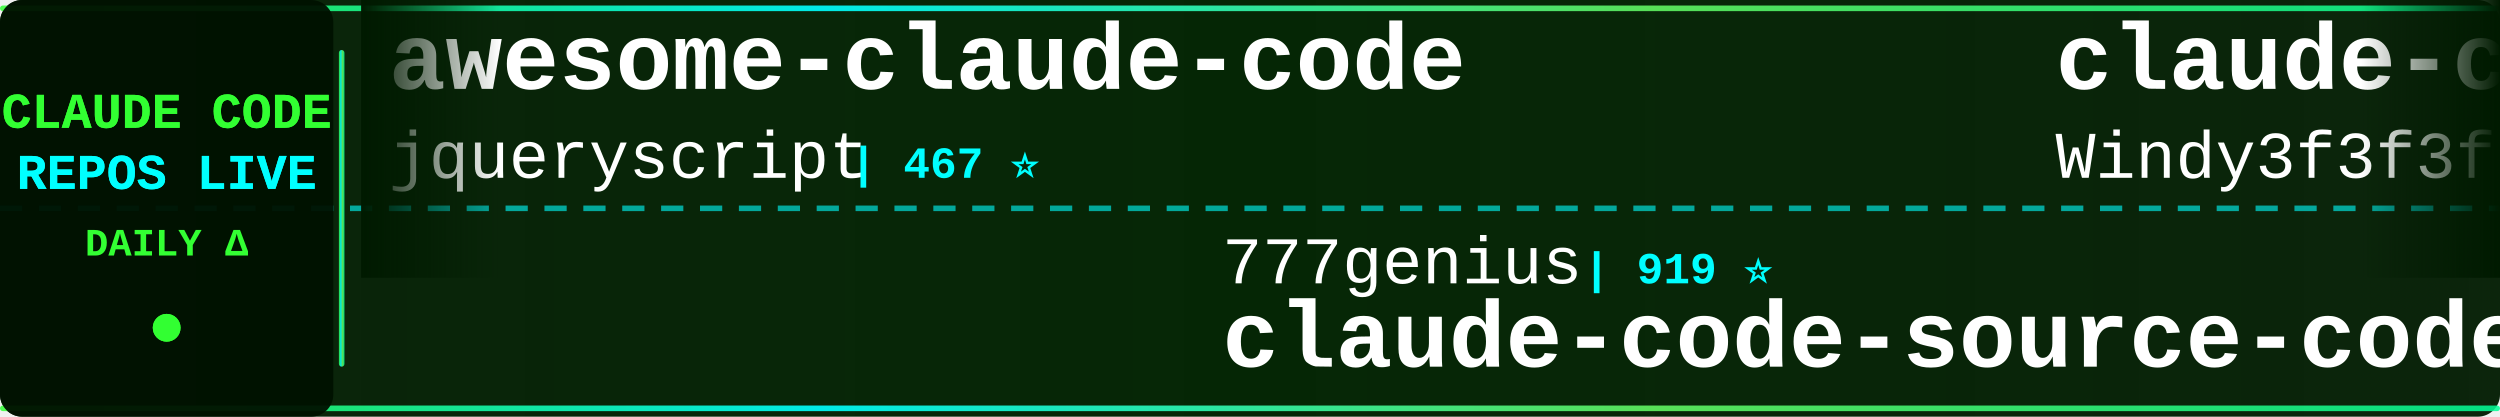
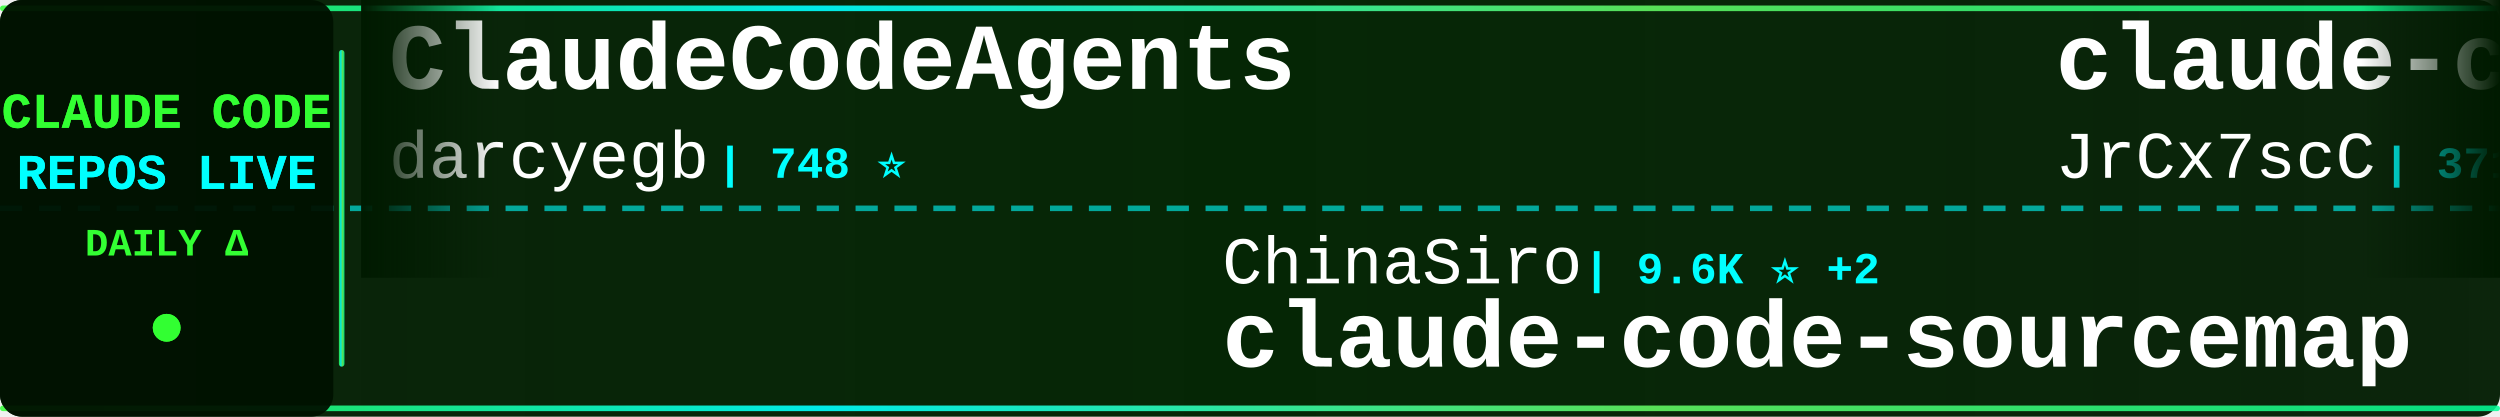
<svg xmlns="http://www.w3.org/2000/svg" width="900" height="150">
  <defs>
    <linearGradient id="tickerBg" x1="0%" y1="0%" x2="100%" y2="0%">
      <stop offset="0%" style="stop-color:#001a00;stop-opacity:0.95" />
      <stop offset="50%" style="stop-color:#002200;stop-opacity:0.98" />
      <stop offset="100%" style="stop-color:#001a00;stop-opacity:0.95" />
    </linearGradient>
    <linearGradient id="borderGrad" x1="0%" y1="0%" x2="100%" y2="0%">
      <stop offset="0%" style="stop-color:#33ff33;stop-opacity:0.85">
        <animate attributeName="stop-opacity" values="0.85;1;0.85" dur="2s" repeatCount="indefinite" />
      </stop>
      <stop offset="33%" style="stop-color:#00ffff;stop-opacity:0.9">
        <animate attributeName="stop-opacity" values="0.9;1;0.9" dur="2.2s" repeatCount="indefinite" />
      </stop>
      <stop offset="66%" style="stop-color:#66ff66;stop-opacity:0.85">
        <animate attributeName="stop-opacity" values="0.85;1;0.85" dur="1.8s" repeatCount="indefinite" />
      </stop>
      <stop offset="100%" style="stop-color:#00ff99;stop-opacity:0.85">
        <animate attributeName="stop-opacity" values="0.85;1;0.85" dur="2s" repeatCount="indefinite" />
      </stop>
    </linearGradient>
    <filter id="textGlow">
      <feGaussianBlur stdDeviation="0.1" result="coloredBlur" />
      <feMerge>
        <feMergeNode in="coloredBlur" />
        <feMergeNode in="SourceGraphic" />
      </feMerge>
    </filter>
    <filter id="metricGlow">
      <feGaussianBlur stdDeviation="0.2" result="coloredBlur" />
      <feMerge>
        <feMergeNode in="coloredBlur" />
        <feMergeNode in="SourceGraphic" />
      </feMerge>
    </filter>
    <linearGradient id="leftFade" x1="0%" y1="0%" x2="100%" y2="0%">
      <stop offset="0%" style="stop-color:#001a00;stop-opacity:1" />
      <stop offset="100%" style="stop-color:#001a00;stop-opacity:0" />
    </linearGradient>
    <linearGradient id="rightFade" x1="0%" y1="0%" x2="100%" y2="0%">
      <stop offset="0%" style="stop-color:#001a00;stop-opacity:0" />
      <stop offset="100%" style="stop-color:#001a00;stop-opacity:1" />
    </linearGradient>
  </defs>
  <rect width="900" height="150" fill="url(#tickerBg)" rx="8" />
  <rect x="0" y="2" width="900" height="2" fill="url(#borderGrad)" rx="1" />
  <rect x="0" y="146" width="900" height="2" fill="url(#borderGrad)" rx="1" />
  <line x1="0" y1="75" x2="900" y2="75" stroke="#00ffff" stroke-width="2" stroke-dasharray="8 6" opacity="0.6" />
  <rect x="0" y="0" width="120" height="150" fill="#001100" opacity="0.95" rx="8" />
  <text x="60" y="46" font-family="'Courier New', monospace" font-size="18" font-weight="bold" fill="#33ff33" text-anchor="middle" filter="url(#textGlow)">
    CLAUDE CODE
  </text>
  <text x="60" y="68" font-family="'Courier New', monospace" font-size="18" font-weight="bold" fill="#00ffff" text-anchor="middle" filter="url(#textGlow)">
    REPOS LIVE
  </text>
  <text x="60" y="92" font-family="'Courier New', monospace" font-size="14" font-weight="bold" fill="#33ff33" text-anchor="middle">
    DAILY Δ
  </text>
  <circle cx="60" cy="118" r="5" fill="#33ff33" filter="url(#metricGlow)">
    <animate attributeName="r" values="4;6;4" dur="1.5s" repeatCount="indefinite" />
    <animate attributeName="opacity" values="0.6;1;0.6" dur="1.5s" repeatCount="indefinite" />
  </circle>
  <rect x="122" y="18" width="2" height="114" fill="url(#borderGrad)" rx="1" />
  <clipPath id="tickerClip">
    <rect x="130" y="0" width="770" height="150" />
  </clipPath>
  <g clip-path="url(#tickerClip)">
    <g id="tickerItems">
      <animateTransform attributeName="transform" attributeType="XML" type="translate" from="0 0" to="-3000 0" dur="54s" repeatCount="indefinite" />
      <g transform="translate(0, 0)">
-         <text x="140" y="32" font-family="'Courier New', monospace" font-size="34" font-weight="bold" fill="#ffffff">awesome-claude-code</text>
-         <text x="140" y="64" font-family="'Courier New', monospace" font-size="24" font-weight="normal" fill="#ffffff" opacity="1.0">jqueryscript</text>
-         <text x="306" y="64" font-family="'Courier New', monospace" font-size="16" font-weight="bold" fill="#00ffff"> | 467 ⭐</text>
+         <text x="140" y="32" font-family="'Courier New', monospace" font-size="34" font-weight="bold" fill="#ffffff">ClaudeCodeAgents</text>
+         <text x="140" y="64" font-family="'Courier New', monospace" font-size="24" font-weight="normal" fill="#ffffff" opacity="1.0">darcyegb</text>
+         <text x="258" y="64" font-family="'Courier New', monospace" font-size="16" font-weight="bold" fill="#00ffff"> | 748 ⭐</text>
      </g>
      <g transform="translate(300, 0)">
-         <text x="140" y="102" font-family="'Courier New', monospace" font-size="24" font-weight="normal" fill="#ffffff" opacity="1.0">777genius</text>
-         <text x="270" y="102" font-family="'Courier New', monospace" font-size="16" font-weight="bold" fill="#00ffff"> | 919 ⭐</text>
-         <text x="140" y="132" font-family="'Courier New', monospace" font-size="34" font-weight="bold" fill="#ffffff">claude-code-source-code</text>
+         <text x="140" y="102" font-family="'Courier New', monospace" font-size="24" font-weight="normal" fill="#ffffff" opacity="1.0">ChinaSiro</text>
+         <text x="270" y="102" font-family="'Courier New', monospace" font-size="16" font-weight="bold" fill="#00ffff"> | 9.6K ⭐ +2</text>
+         <text x="140" y="132" font-family="'Courier New', monospace" font-size="34" font-weight="bold" fill="#ffffff">claude-code-sourcemap</text>
      </g>
      <g transform="translate(600, 0)">
-         <text x="140" y="32" font-family="'Courier New', monospace" font-size="34" font-weight="bold" fill="#ffffff">claude-code-from-scratch</text>
-         <text x="140" y="64" font-family="'Courier New', monospace" font-size="24" font-weight="normal" fill="#ffffff" opacity="1.0">Windy3f3f3f3f</text>
-         <text x="318" y="64" font-family="'Courier New', monospace" font-size="16" font-weight="bold" fill="#00ffff"> | 2.4K ⭐ +83</text>
+         <text x="140" y="32" font-family="'Courier New', monospace" font-size="34" font-weight="bold" fill="#ffffff">claude-code-source</text>
+         <text x="140" y="64" font-family="'Courier New', monospace" font-size="24" font-weight="normal" fill="#ffffff" opacity="1.0">JrCx7scC</text>
+         <text x="258" y="64" font-family="'Courier New', monospace" font-size="16" font-weight="bold" fill="#00ffff"> | 371 ⭐</text>
      </g>
      <g transform="translate(900, 0)">
-         <text x="140" y="102" font-family="'Courier New', monospace" font-size="24" font-weight="normal" fill="#ffffff" opacity="1.0">LING71671</text>
-         <text x="270" y="102" font-family="'Courier New', monospace" font-size="16" font-weight="bold" fill="#00ffff"> | 918 ⭐</text>
-         <text x="140" y="132" font-family="'Courier New', monospace" font-size="34" font-weight="bold" fill="#ffffff">Open-ClaudeCode</text>
+         <text x="140" y="102" font-family="'Courier New', monospace" font-size="24" font-weight="normal" fill="#ffffff" opacity="1.0">anthropics</text>
+         <text x="282" y="102" font-family="'Courier New', monospace" font-size="16" font-weight="bold" fill="#00ffff"> | 912 ⭐ +2</text>
+         <text x="140" y="132" font-family="'Courier New', monospace" font-size="34" font-weight="bold" fill="#ffffff">claude-code-base-action</text>
      </g>
      <g transform="translate(1200, 0)">
-         <text x="140" y="32" font-family="'Courier New', monospace" font-size="34" font-weight="bold" fill="#ffffff">learn-claude-code</text>
-         <text x="140" y="64" font-family="'Courier New', monospace" font-size="24" font-weight="normal" fill="#ffffff" opacity="1.0">shareAI-lab</text>
-         <text x="294" y="64" font-family="'Courier New', monospace" font-size="16" font-weight="bold" fill="#00ffff"> | 71.3K ⭐ +105</text>
+         <text x="140" y="32" font-family="'Courier New', monospace" font-size="34" font-weight="bold" fill="#ffffff">claude-code-source</text>
+         <text x="140" y="64" font-family="'Courier New', monospace" font-size="24" font-weight="normal" fill="#ffffff" opacity="1.0">AprilNEA</text>
+         <text x="258" y="64" font-family="'Courier New', monospace" font-size="16" font-weight="bold" fill="#00ffff"> | 392 ⭐</text>
      </g>
      <g transform="translate(1500, 0)">
-         <text x="140" y="102" font-family="'Courier New', monospace" font-size="24" font-weight="normal" fill="#ffffff" opacity="1.0">krusemediallc</text>
-         <text x="318" y="102" font-family="'Courier New', monospace" font-size="16" font-weight="bold" fill="#00ffff"> | 1.0K ⭐ +3</text>
-         <text x="140" y="132" font-family="'Courier New', monospace" font-size="34" font-weight="bold" fill="#ffffff">arcads-claude-code</text>
+         <text x="140" y="102" font-family="'Courier New', monospace" font-size="24" font-weight="normal" fill="#ffffff" opacity="1.0">diet103</text>
+         <text x="246" y="102" font-family="'Courier New', monospace" font-size="16" font-weight="bold" fill="#00ffff"> | 9.8K ⭐ +16</text>
+         <text x="140" y="132" font-family="'Courier New', monospace" font-size="34" font-weight="bold" fill="#ffffff">claude-code-infrastructu...</text>
      </g>
      <g transform="translate(1800, 0)">
-         <text x="140" y="32" font-family="'Courier New', monospace" font-size="34" font-weight="bold" fill="#ffffff">claude-code-best-practic...</text>
-         <text x="140" y="64" font-family="'Courier New', monospace" font-size="24" font-weight="normal" fill="#ffffff" opacity="1.0">shanraisshan</text>
-         <text x="306" y="64" font-family="'Courier New', monospace" font-size="16" font-weight="bold" fill="#00ffff"> | 63.0K ⭐ +97</text>
+         <text x="140" y="32" font-family="'Courier New', monospace" font-size="34" font-weight="bold" fill="#ffffff">claude-code-my-workflow</text>
+         <text x="140" y="64" font-family="'Courier New', monospace" font-size="24" font-weight="normal" fill="#ffffff" opacity="1.0">pedrohcgs</text>
+         <text x="270" y="64" font-family="'Courier New', monospace" font-size="16" font-weight="bold" fill="#00ffff"> | 1.4K ⭐ +2</text>
      </g>
      <g transform="translate(2100, 0)">
-         <text x="140" y="102" font-family="'Courier New', monospace" font-size="24" font-weight="normal" fill="#ffffff" opacity="1.0">frankbria</text>
-         <text x="270" y="102" font-family="'Courier New', monospace" font-size="16" font-weight="bold" fill="#00ffff"> | 9.5K ⭐ +1</text>
-         <text x="140" y="132" font-family="'Courier New', monospace" font-size="34" font-weight="bold" fill="#ffffff">ralph-claude-code</text>
+         <text x="140" y="102" font-family="'Courier New', monospace" font-size="24" font-weight="normal" fill="#ffffff" opacity="1.0">oboard</text>
+         <text x="234" y="102" font-family="'Courier New', monospace" font-size="16" font-weight="bold" fill="#00ffff"> | 3.3K ⭐ +2</text>
+         <text x="140" y="132" font-family="'Courier New', monospace" font-size="34" font-weight="bold" fill="#ffffff">claude-code-rev</text>
      </g>
      <g transform="translate(2400, 0)">
-         <text x="140" y="32" font-family="'Courier New', monospace" font-size="34" font-weight="bold" fill="#ffffff">Claude-Code-Usage-Monito...</text>
-         <text x="140" y="64" font-family="'Courier New', monospace" font-size="24" font-weight="normal" fill="#ffffff" opacity="1.0">Maciek-roboblog</text>
-         <text x="342" y="64" font-family="'Courier New', monospace" font-size="16" font-weight="bold" fill="#00ffff"> | 8.5K ⭐ +12</text>
+         <text x="140" y="32" font-family="'Courier New', monospace" font-size="34" font-weight="bold" fill="#ffffff">Claude-Code</text>
+         <text x="140" y="64" font-family="'Courier New', monospace" font-size="24" font-weight="normal" fill="#ffffff" opacity="1.0">pengchengneo</text>
+         <text x="306" y="64" font-family="'Courier New', monospace" font-size="16" font-weight="bold" fill="#00ffff"> | 1.7K ⭐ +5</text>
      </g>
      <g transform="translate(2700, 0)">
-         <text x="140" y="102" font-family="'Courier New', monospace" font-size="24" font-weight="normal" fill="#ffffff" opacity="1.0">rohitg00</text>
-         <text x="258" y="102" font-family="'Courier New', monospace" font-size="16" font-weight="bold" fill="#00ffff"> | 2.3K ⭐ +7</text>
-         <text x="140" y="132" font-family="'Courier New', monospace" font-size="34" font-weight="bold" fill="#ffffff">awesome-claude-code-tool...</text>
+         <text x="140" y="102" font-family="'Courier New', monospace" font-size="24" font-weight="normal" fill="#ffffff" opacity="1.0">Donchitos</text>
+         <text x="270" y="102" font-family="'Courier New', monospace" font-size="16" font-weight="bold" fill="#00ffff"> | 23.1K ⭐ +33</text>
+         <text x="140" y="132" font-family="'Courier New', monospace" font-size="34" font-weight="bold" fill="#ffffff">Claude-Code-Game-Studios</text>
      </g>
      <g transform="translate(3000, 0)">
-         <text x="140" y="32" font-family="'Courier New', monospace" font-size="34" font-weight="bold" fill="#ffffff">awesome-claude-code</text>
-         <text x="140" y="64" font-family="'Courier New', monospace" font-size="24" font-weight="normal" fill="#ffffff" opacity="1.0">jqueryscript</text>
-         <text x="306" y="64" font-family="'Courier New', monospace" font-size="16" font-weight="bold" fill="#00ffff"> | 467 ⭐</text>
+         <text x="140" y="32" font-family="'Courier New', monospace" font-size="34" font-weight="bold" fill="#ffffff">ClaudeCodeAgents</text>
+         <text x="140" y="64" font-family="'Courier New', monospace" font-size="24" font-weight="normal" fill="#ffffff" opacity="1.0">darcyegb</text>
+         <text x="258" y="64" font-family="'Courier New', monospace" font-size="16" font-weight="bold" fill="#00ffff"> | 748 ⭐</text>
      </g>
      <g transform="translate(3300, 0)">
-         <text x="140" y="102" font-family="'Courier New', monospace" font-size="24" font-weight="normal" fill="#ffffff" opacity="1.0">777genius</text>
-         <text x="270" y="102" font-family="'Courier New', monospace" font-size="16" font-weight="bold" fill="#00ffff"> | 919 ⭐</text>
-         <text x="140" y="132" font-family="'Courier New', monospace" font-size="34" font-weight="bold" fill="#ffffff">claude-code-source-code</text>
+         <text x="140" y="102" font-family="'Courier New', monospace" font-size="24" font-weight="normal" fill="#ffffff" opacity="1.0">ChinaSiro</text>
+         <text x="270" y="102" font-family="'Courier New', monospace" font-size="16" font-weight="bold" fill="#00ffff"> | 9.6K ⭐ +2</text>
+         <text x="140" y="132" font-family="'Courier New', monospace" font-size="34" font-weight="bold" fill="#ffffff">claude-code-sourcemap</text>
      </g>
      <g transform="translate(3600, 0)">
-         <text x="140" y="32" font-family="'Courier New', monospace" font-size="34" font-weight="bold" fill="#ffffff">claude-code-from-scratch</text>
-         <text x="140" y="64" font-family="'Courier New', monospace" font-size="24" font-weight="normal" fill="#ffffff" opacity="1.0">Windy3f3f3f3f</text>
-         <text x="318" y="64" font-family="'Courier New', monospace" font-size="16" font-weight="bold" fill="#00ffff"> | 2.4K ⭐ +83</text>
+         <text x="140" y="32" font-family="'Courier New', monospace" font-size="34" font-weight="bold" fill="#ffffff">claude-code-source</text>
+         <text x="140" y="64" font-family="'Courier New', monospace" font-size="24" font-weight="normal" fill="#ffffff" opacity="1.0">JrCx7scC</text>
+         <text x="258" y="64" font-family="'Courier New', monospace" font-size="16" font-weight="bold" fill="#00ffff"> | 371 ⭐</text>
      </g>
      <g transform="translate(3900, 0)">
-         <text x="140" y="102" font-family="'Courier New', monospace" font-size="24" font-weight="normal" fill="#ffffff" opacity="1.0">LING71671</text>
-         <text x="270" y="102" font-family="'Courier New', monospace" font-size="16" font-weight="bold" fill="#00ffff"> | 918 ⭐</text>
-         <text x="140" y="132" font-family="'Courier New', monospace" font-size="34" font-weight="bold" fill="#ffffff">Open-ClaudeCode</text>
+         <text x="140" y="102" font-family="'Courier New', monospace" font-size="24" font-weight="normal" fill="#ffffff" opacity="1.0">anthropics</text>
+         <text x="282" y="102" font-family="'Courier New', monospace" font-size="16" font-weight="bold" fill="#00ffff"> | 912 ⭐ +2</text>
+         <text x="140" y="132" font-family="'Courier New', monospace" font-size="34" font-weight="bold" fill="#ffffff">claude-code-base-action</text>
      </g>
    </g>
  </g>
  <rect x="130" y="0" width="50" height="100" fill="url(#leftFade)" />
  <rect x="850" y="0" width="50" height="100" fill="url(#rightFade)" />
</svg>
